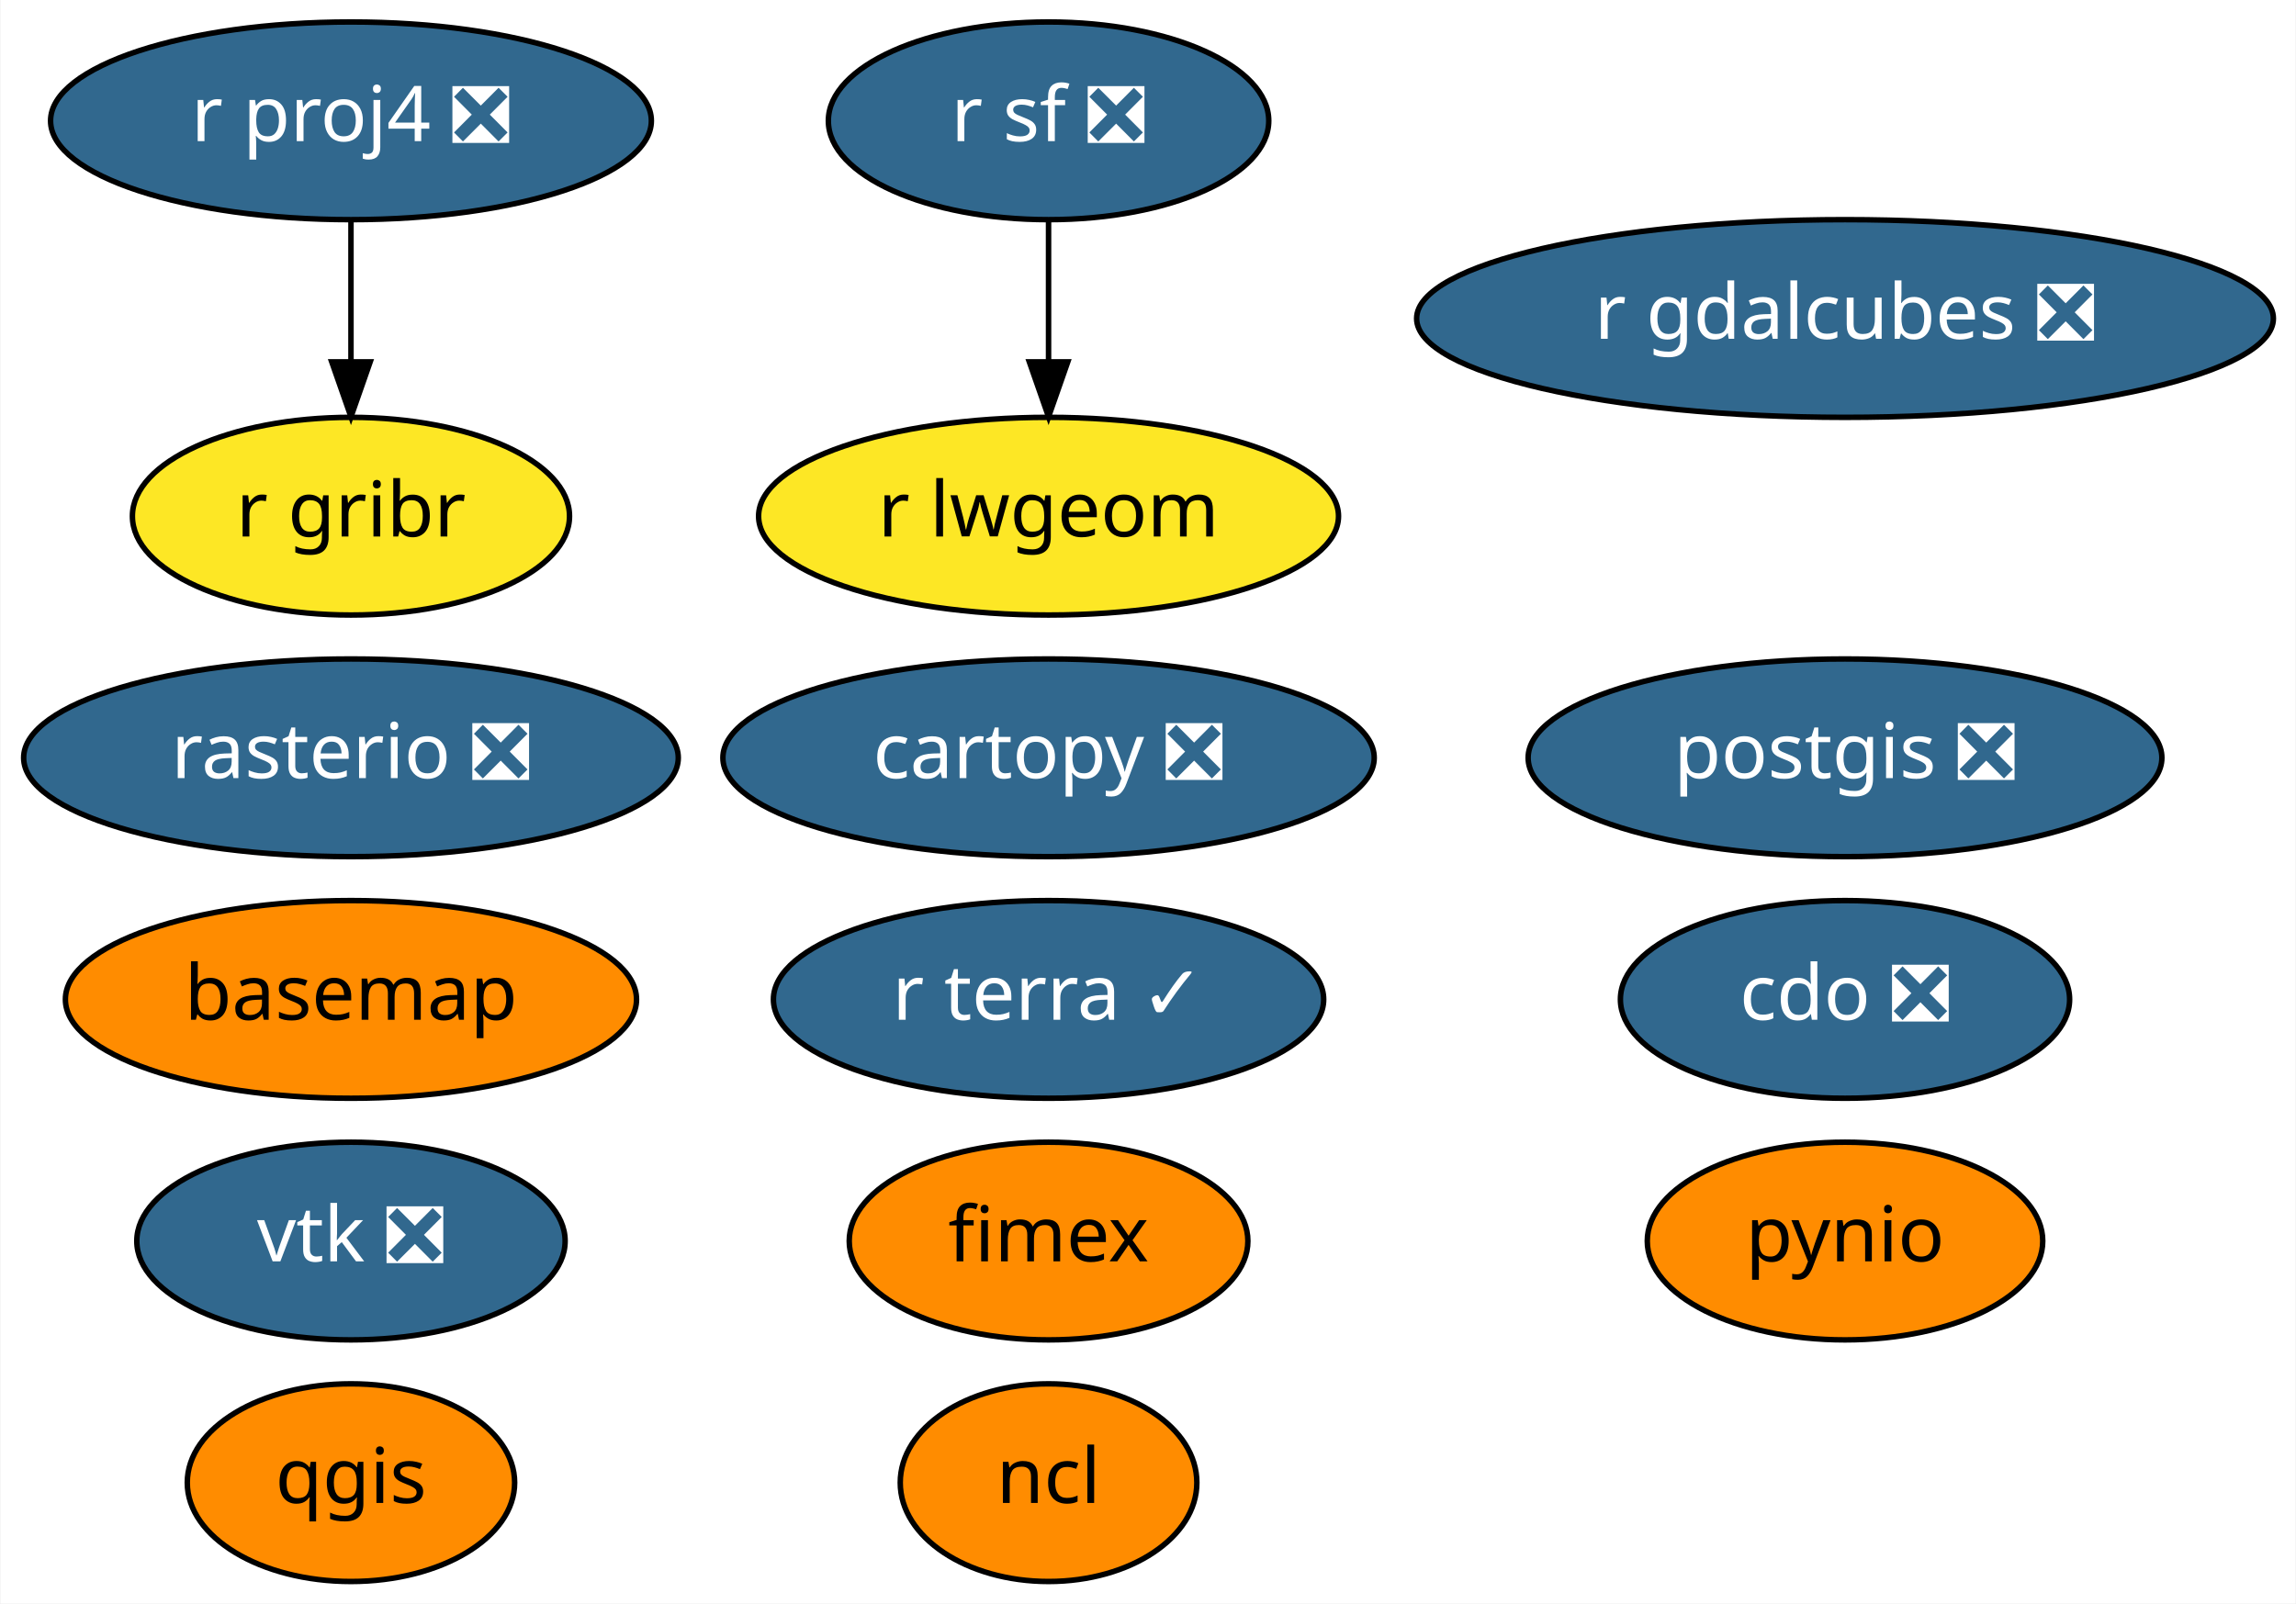
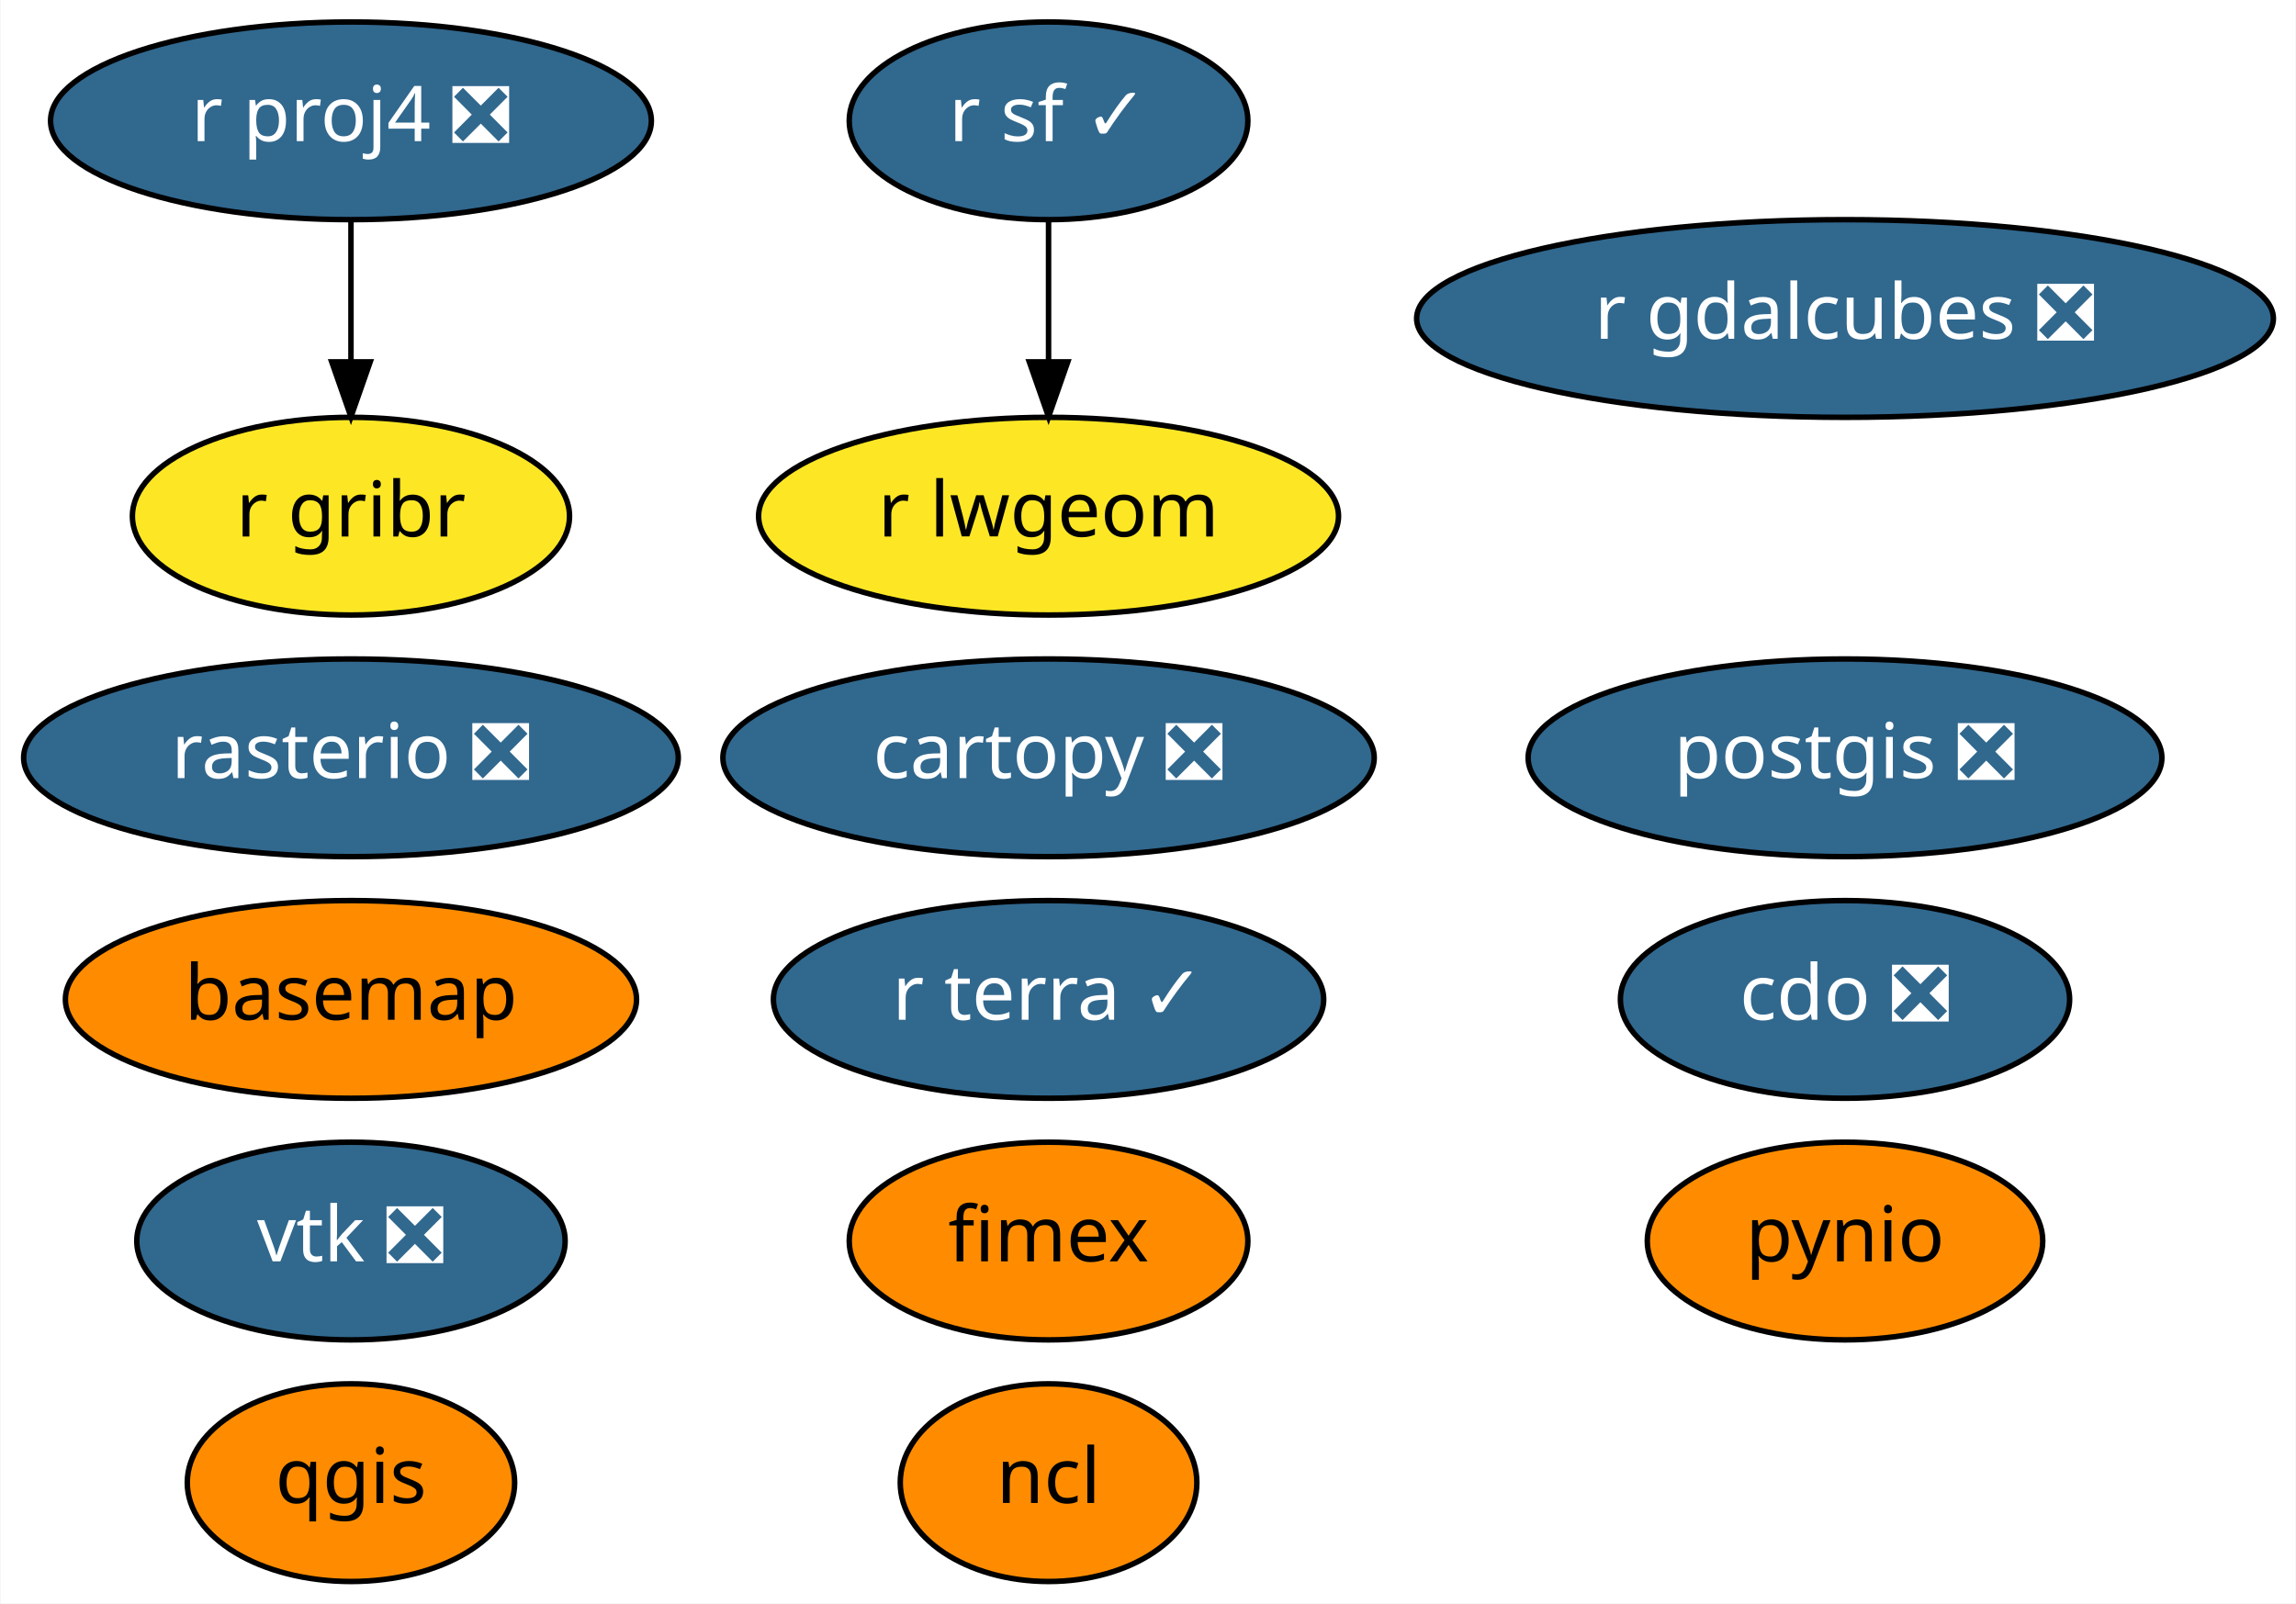
<svg xmlns="http://www.w3.org/2000/svg" xmlns:xlink="http://www.w3.org/1999/xlink" width="418pt" height="292pt" viewBox="0.00 0.00 417.79 292.00">
  <g id="graph0" class="graph" transform="scale(1 1) rotate(0) translate(4 288)">
    <polygon fill="white" stroke="transparent" points="-4,4 -4,-288 413.79,-288 413.79,4 -4,4" />
    <g id="node1" class="node">
      <g id="a_node1">
        <a xlink:href="https://github.com/conda-forge/basemap-feedstock" xlink:title="basemap">
          <ellipse fill="#ff8c00" stroke="black" cx="59.79" cy="-106" rx="51.99" ry="18" />
          <text text-anchor="middle" x="59.79" y="-102.3" font-family="Times-Roman" font-size="14.00">basemap</text>
        </a>
      </g>
    </g>
    <g id="node2" class="node">
      <g id="a_node2">
        <a xlink:href="https://github.com/conda-forge/cartopy-feedstock/pull/112" xlink:title="cartopy ❎">
          <ellipse fill="#31688e" stroke="black" cx="186.79" cy="-150" rx="59.29" ry="18" />
          <text text-anchor="middle" x="186.79" y="-146.3" font-family="Times-Roman" font-size="14.00" fill="white">cartopy ❎</text>
        </a>
      </g>
    </g>
    <g id="node3" class="node">
      <g id="a_node3">
        <a xlink:href="https://github.com/conda-forge/cdo-feedstock/pull/96" xlink:title="cdo ❎">
          <ellipse fill="#31688e" stroke="black" cx="331.79" cy="-106" rx="40.89" ry="18" />
          <text text-anchor="middle" x="331.79" y="-102.3" font-family="Times-Roman" font-size="14.00" fill="white">cdo ❎</text>
        </a>
      </g>
    </g>
    <g id="node4" class="node">
      <g id="a_node4">
        <a xlink:href="https://github.com/conda-forge/ncl-feedstock" xlink:title="ncl">
          <ellipse fill="#ff8c00" stroke="black" cx="186.79" cy="-18" rx="27" ry="18" />
          <text text-anchor="middle" x="186.79" y="-14.3" font-family="Times-Roman" font-size="14.00">ncl</text>
        </a>
      </g>
    </g>
    <g id="node5" class="node">
      <g id="a_node5">
        <a xlink:href="https://github.com/conda-forge/postgis-feedstock/pull/58" xlink:title="postgis ❎">
          <ellipse fill="#31688e" stroke="black" cx="331.79" cy="-150" rx="57.69" ry="18" />
          <text text-anchor="middle" x="331.79" y="-146.3" font-family="Times-Roman" font-size="14.00" fill="white">postgis ❎</text>
        </a>
      </g>
    </g>
    <g id="node6" class="node">
      <g id="a_node6">
        <a xlink:href="https://github.com/conda-forge/pynio-feedstock" xlink:title="pynio">
          <ellipse fill="#ff8c00" stroke="black" cx="331.79" cy="-62" rx="36" ry="18" />
          <text text-anchor="middle" x="331.79" y="-58.3" font-family="Times-Roman" font-size="14.00">pynio</text>
        </a>
      </g>
    </g>
    <g id="node7" class="node">
      <g id="a_node7">
        <a xlink:href="https://github.com/conda-forge/qgis-feedstock" xlink:title="qgis">
          <ellipse fill="#ff8c00" stroke="black" cx="59.79" cy="-18" rx="29.8" ry="18" />
          <text text-anchor="middle" x="59.79" y="-14.3" font-family="Times-Roman" font-size="14.00">qgis</text>
        </a>
      </g>
    </g>
    <g id="node8" class="node">
      <g id="a_node8">
        <a xlink:href="https://github.com/conda-forge/r-proj4-feedstock/pull/28" xlink:title="r proj4 ❎">
          <ellipse fill="#31688e" stroke="black" cx="59.79" cy="-266" rx="54.69" ry="18" />
          <text text-anchor="middle" x="59.79" y="-262.3" font-family="Times-Roman" font-size="14.00" fill="white">r proj4 ❎</text>
        </a>
      </g>
    </g>
    <g id="node12" class="node">
      <g id="a_node12">
        <a xlink:href="https://github.com/conda-forge/r-gribr-feedstock" xlink:title="r gribr">
          <ellipse fill="#fde725" stroke="black" cx="59.79" cy="-194" rx="39.79" ry="18" />
          <text text-anchor="middle" x="59.79" y="-190.3" font-family="Times-Roman" font-size="14.00">r gribr</text>
        </a>
      </g>
    </g>
    <g id="edge1" class="edge">
      <path fill="none" stroke="black" d="M59.79,-247.7C59.79,-239.98 59.79,-230.71 59.79,-222.11" />
      <polygon fill="black" stroke="black" points="63.29,-222.1 59.79,-212.1 56.29,-222.1 63.29,-222.1" />
    </g>
    <g id="node9" class="node">
      <g id="a_node9">
-         <a xlink:href="https://github.com/conda-forge/r-sf-feedstock/pull/54" xlink:title="r sf ❎">
-           <ellipse fill="#31688e" stroke="black" cx="186.79" cy="-266" rx="40.09" ry="18" />
-           <text text-anchor="middle" x="186.79" y="-262.3" font-family="Times-Roman" font-size="14.00" fill="white">r sf ❎</text>
+         <a xlink:href="https://github.com/conda-forge/r-sf-feedstock/pull/54" xlink:title="r sf ✓">
+           <ellipse fill="#31688e" stroke="black" cx="186.79" cy="-266" rx="36.29" ry="18" />
+           <text text-anchor="middle" x="186.79" y="-262.3" font-family="Times-Roman" font-size="14.00" fill="white">r sf ✓</text>
        </a>
      </g>
    </g>
    <g id="node13" class="node">
      <g id="a_node13">
        <a xlink:href="https://github.com/conda-forge/r-lwgeom-feedstock" xlink:title="r lwgeom">
          <ellipse fill="#fde725" stroke="black" cx="186.79" cy="-194" rx="52.79" ry="18" />
          <text text-anchor="middle" x="186.79" y="-190.3" font-family="Times-Roman" font-size="14.00">r lwgeom</text>
        </a>
      </g>
    </g>
    <g id="edge2" class="edge">
      <path fill="none" stroke="black" d="M186.79,-247.7C186.79,-239.98 186.79,-230.71 186.79,-222.11" />
      <polygon fill="black" stroke="black" points="190.29,-222.1 186.79,-212.1 183.29,-222.1 190.29,-222.1" />
    </g>
    <g id="node10" class="node">
      <g id="a_node10">
        <a xlink:href="https://github.com/conda-forge/rasterio-feedstock/pull/204" xlink:title="rasterio ❎">
          <ellipse fill="#31688e" stroke="black" cx="59.79" cy="-150" rx="59.59" ry="18" />
          <text text-anchor="middle" x="59.79" y="-146.3" font-family="Times-Roman" font-size="14.00" fill="white">rasterio ❎</text>
        </a>
      </g>
    </g>
    <g id="node11" class="node">
      <g id="a_node11">
        <a xlink:href="https://github.com/conda-forge/vtk-feedstock/pull/190" xlink:title="vtk ❎">
          <ellipse fill="#31688e" stroke="black" cx="59.79" cy="-62" rx="38.99" ry="18" />
          <text text-anchor="middle" x="59.79" y="-58.3" font-family="Times-Roman" font-size="14.00" fill="white">vtk ❎</text>
        </a>
      </g>
    </g>
    <g id="node14" class="node">
      <g id="a_node14">
        <a xlink:href="https://github.com/conda-forge/fimex-feedstock" xlink:title="fimex">
          <ellipse fill="#ff8c00" stroke="black" cx="186.79" cy="-62" rx="36.29" ry="18" />
          <text text-anchor="middle" x="186.79" y="-58.3" font-family="Times-Roman" font-size="14.00">fimex</text>
        </a>
      </g>
    </g>
    <g id="node15" class="node">
      <g id="a_node15">
        <a xlink:href="https://github.com/conda-forge/r-gdalcubes-feedstock/pull/8" xlink:title="r gdalcubes ❎">
          <ellipse fill="#31688e" stroke="black" cx="331.79" cy="-230" rx="77.99" ry="18" />
          <text text-anchor="middle" x="331.79" y="-226.3" font-family="Times-Roman" font-size="14.00" fill="white">r gdalcubes ❎</text>
        </a>
      </g>
    </g>
    <g id="node16" class="node">
      <g id="a_node16">
        <a xlink:href="https://github.com/conda-forge/r-terra-feedstock/pull/6" xlink:title="r terra ✓">
          <ellipse fill="#31688e" stroke="black" cx="186.79" cy="-106" rx="50.09" ry="18" />
          <text text-anchor="middle" x="186.79" y="-102.3" font-family="Times-Roman" font-size="14.00" fill="white">r terra ✓</text>
        </a>
      </g>
    </g>
  </g>
</svg>
